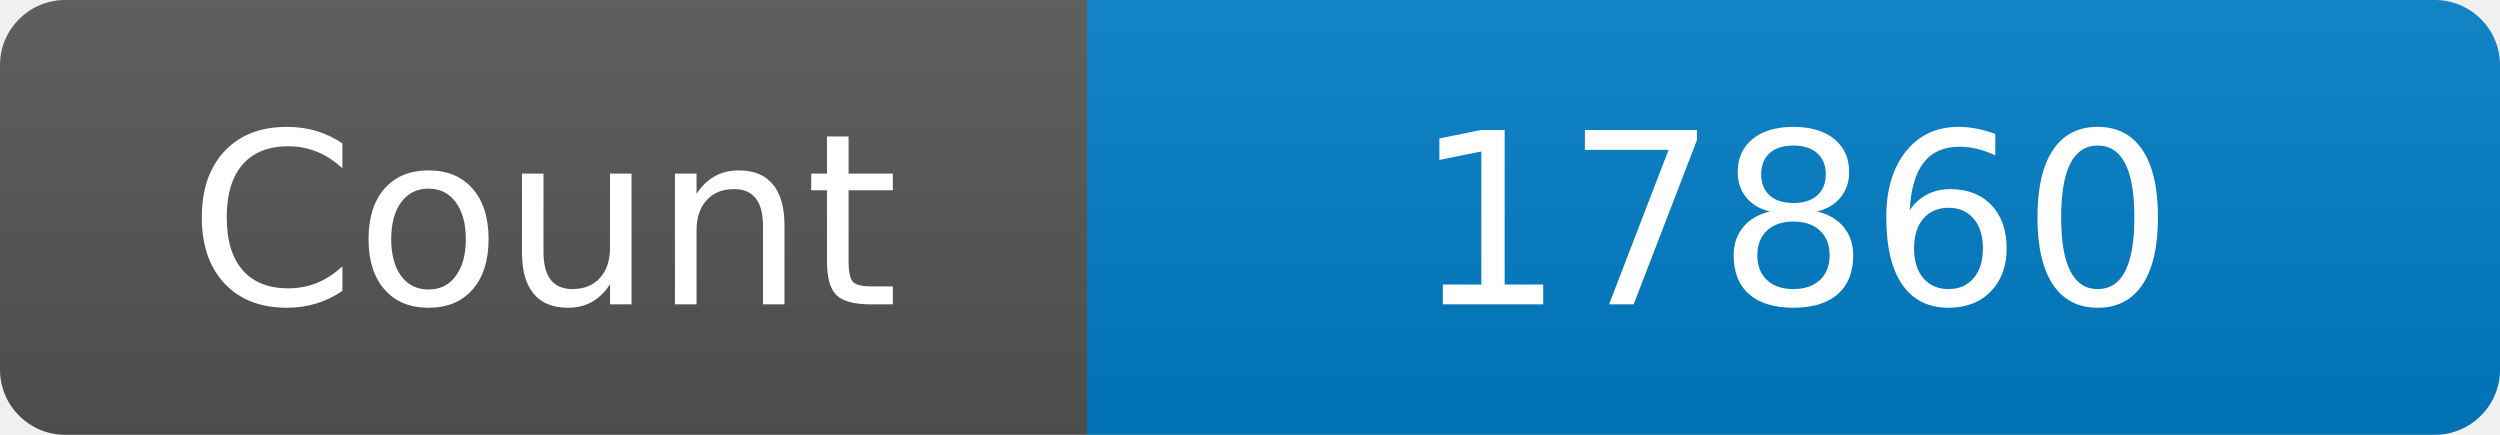
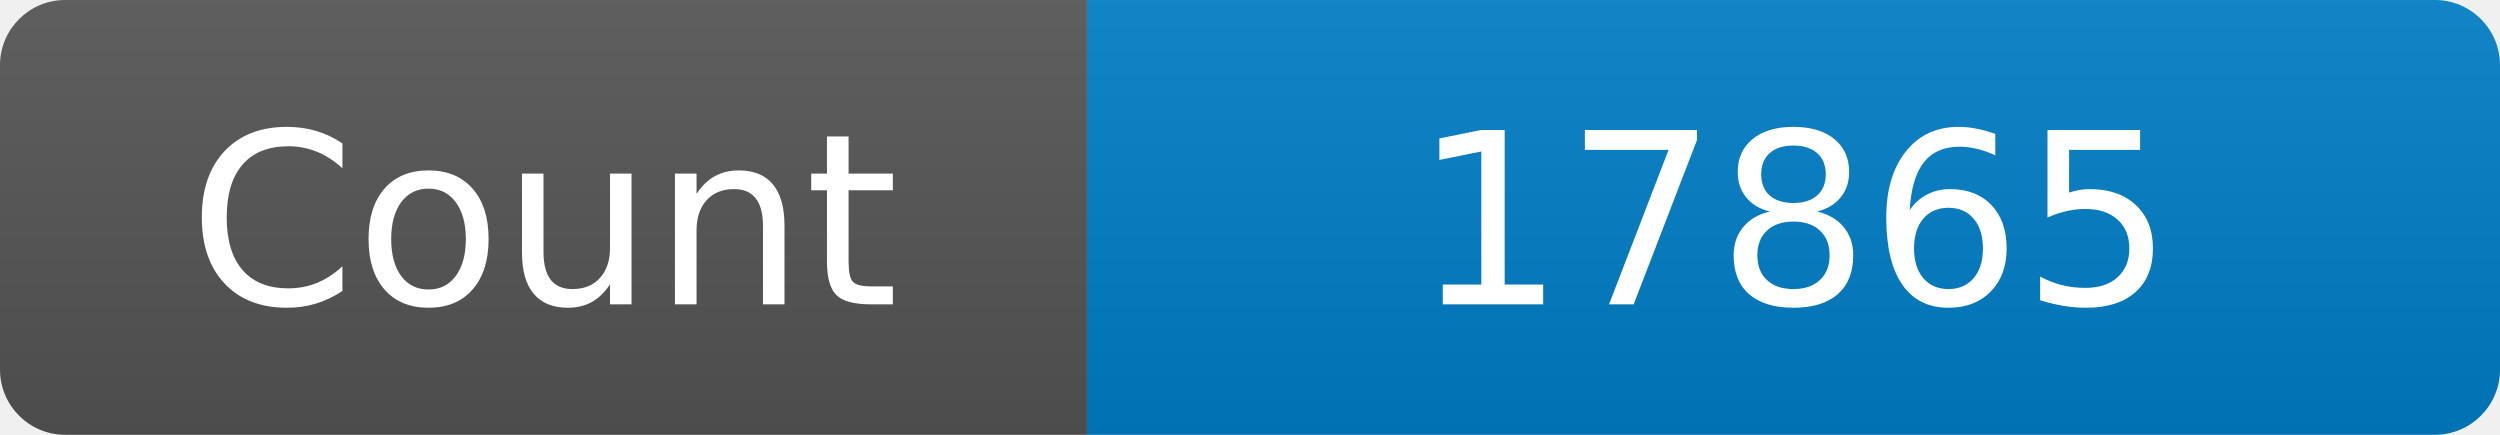
<svg xmlns="http://www.w3.org/2000/svg" width="115" height="20" role="img" aria-label="Maintained?: yes">
  <linearGradient id="s" x2="0" y2="100%">
    <stop offset="0" stop-color="#bbb" stop-opacity=".1" />
    <stop offset="1" stop-opacity=".1" />
  </linearGradient>
  <clipPath id="r">
    <rect width="115" height="20" rx="3" fill="#fff" />
  </clipPath>
  <g clip-path="url(#r)">
    <rect width="50" height="20" fill="#555" />
    <rect x="50" width="160" height="20" fill="#007ec6" />
    <rect width="115" height="20" fill="url(#s)" />
  </g>
  <g fill="#fff" text-anchor="middle" font-family="Verdana,Geneva,DejaVu Sans,sans-serif" font-size="110">
    <text x="250" y="140" transform="scale(.1)" fill="#fff">Count</text>
-     <text x="825" y="140" transform="scale(.1)" fill="#fff">17860</text>
+     <text x="825" y="140" transform="scale(.1)" fill="#fff">17865</text>
  </g>
</svg>
